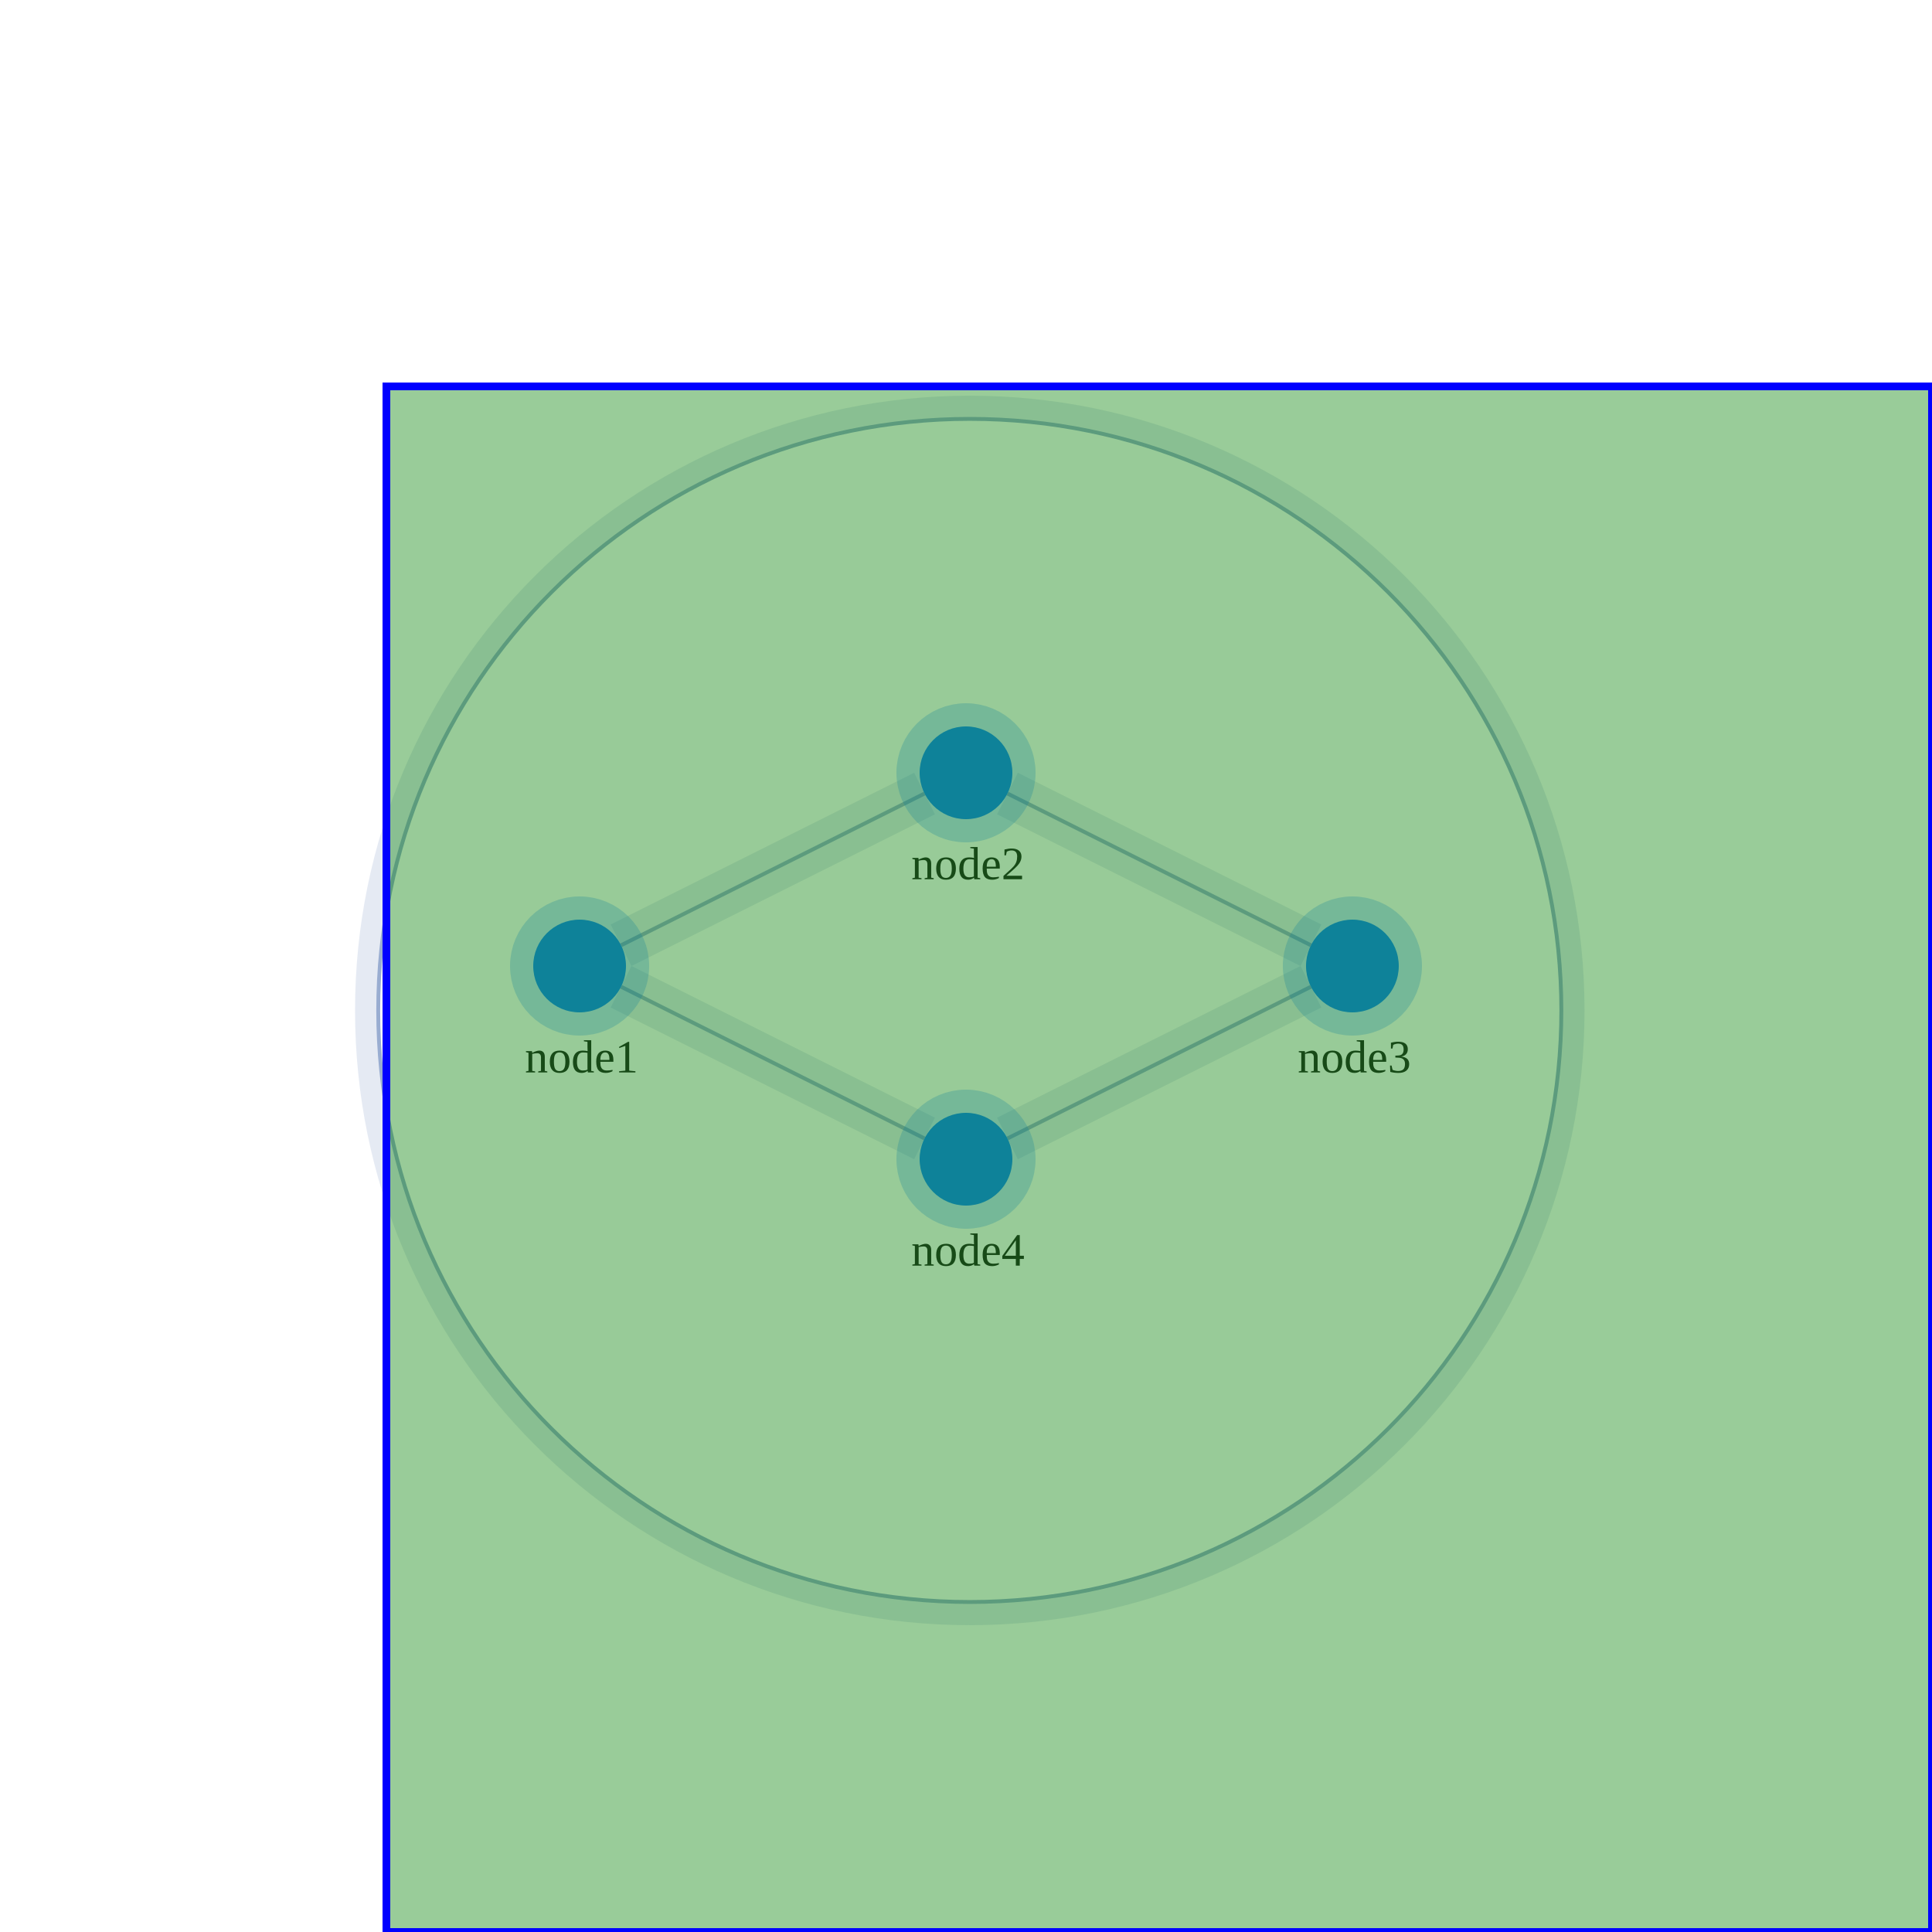
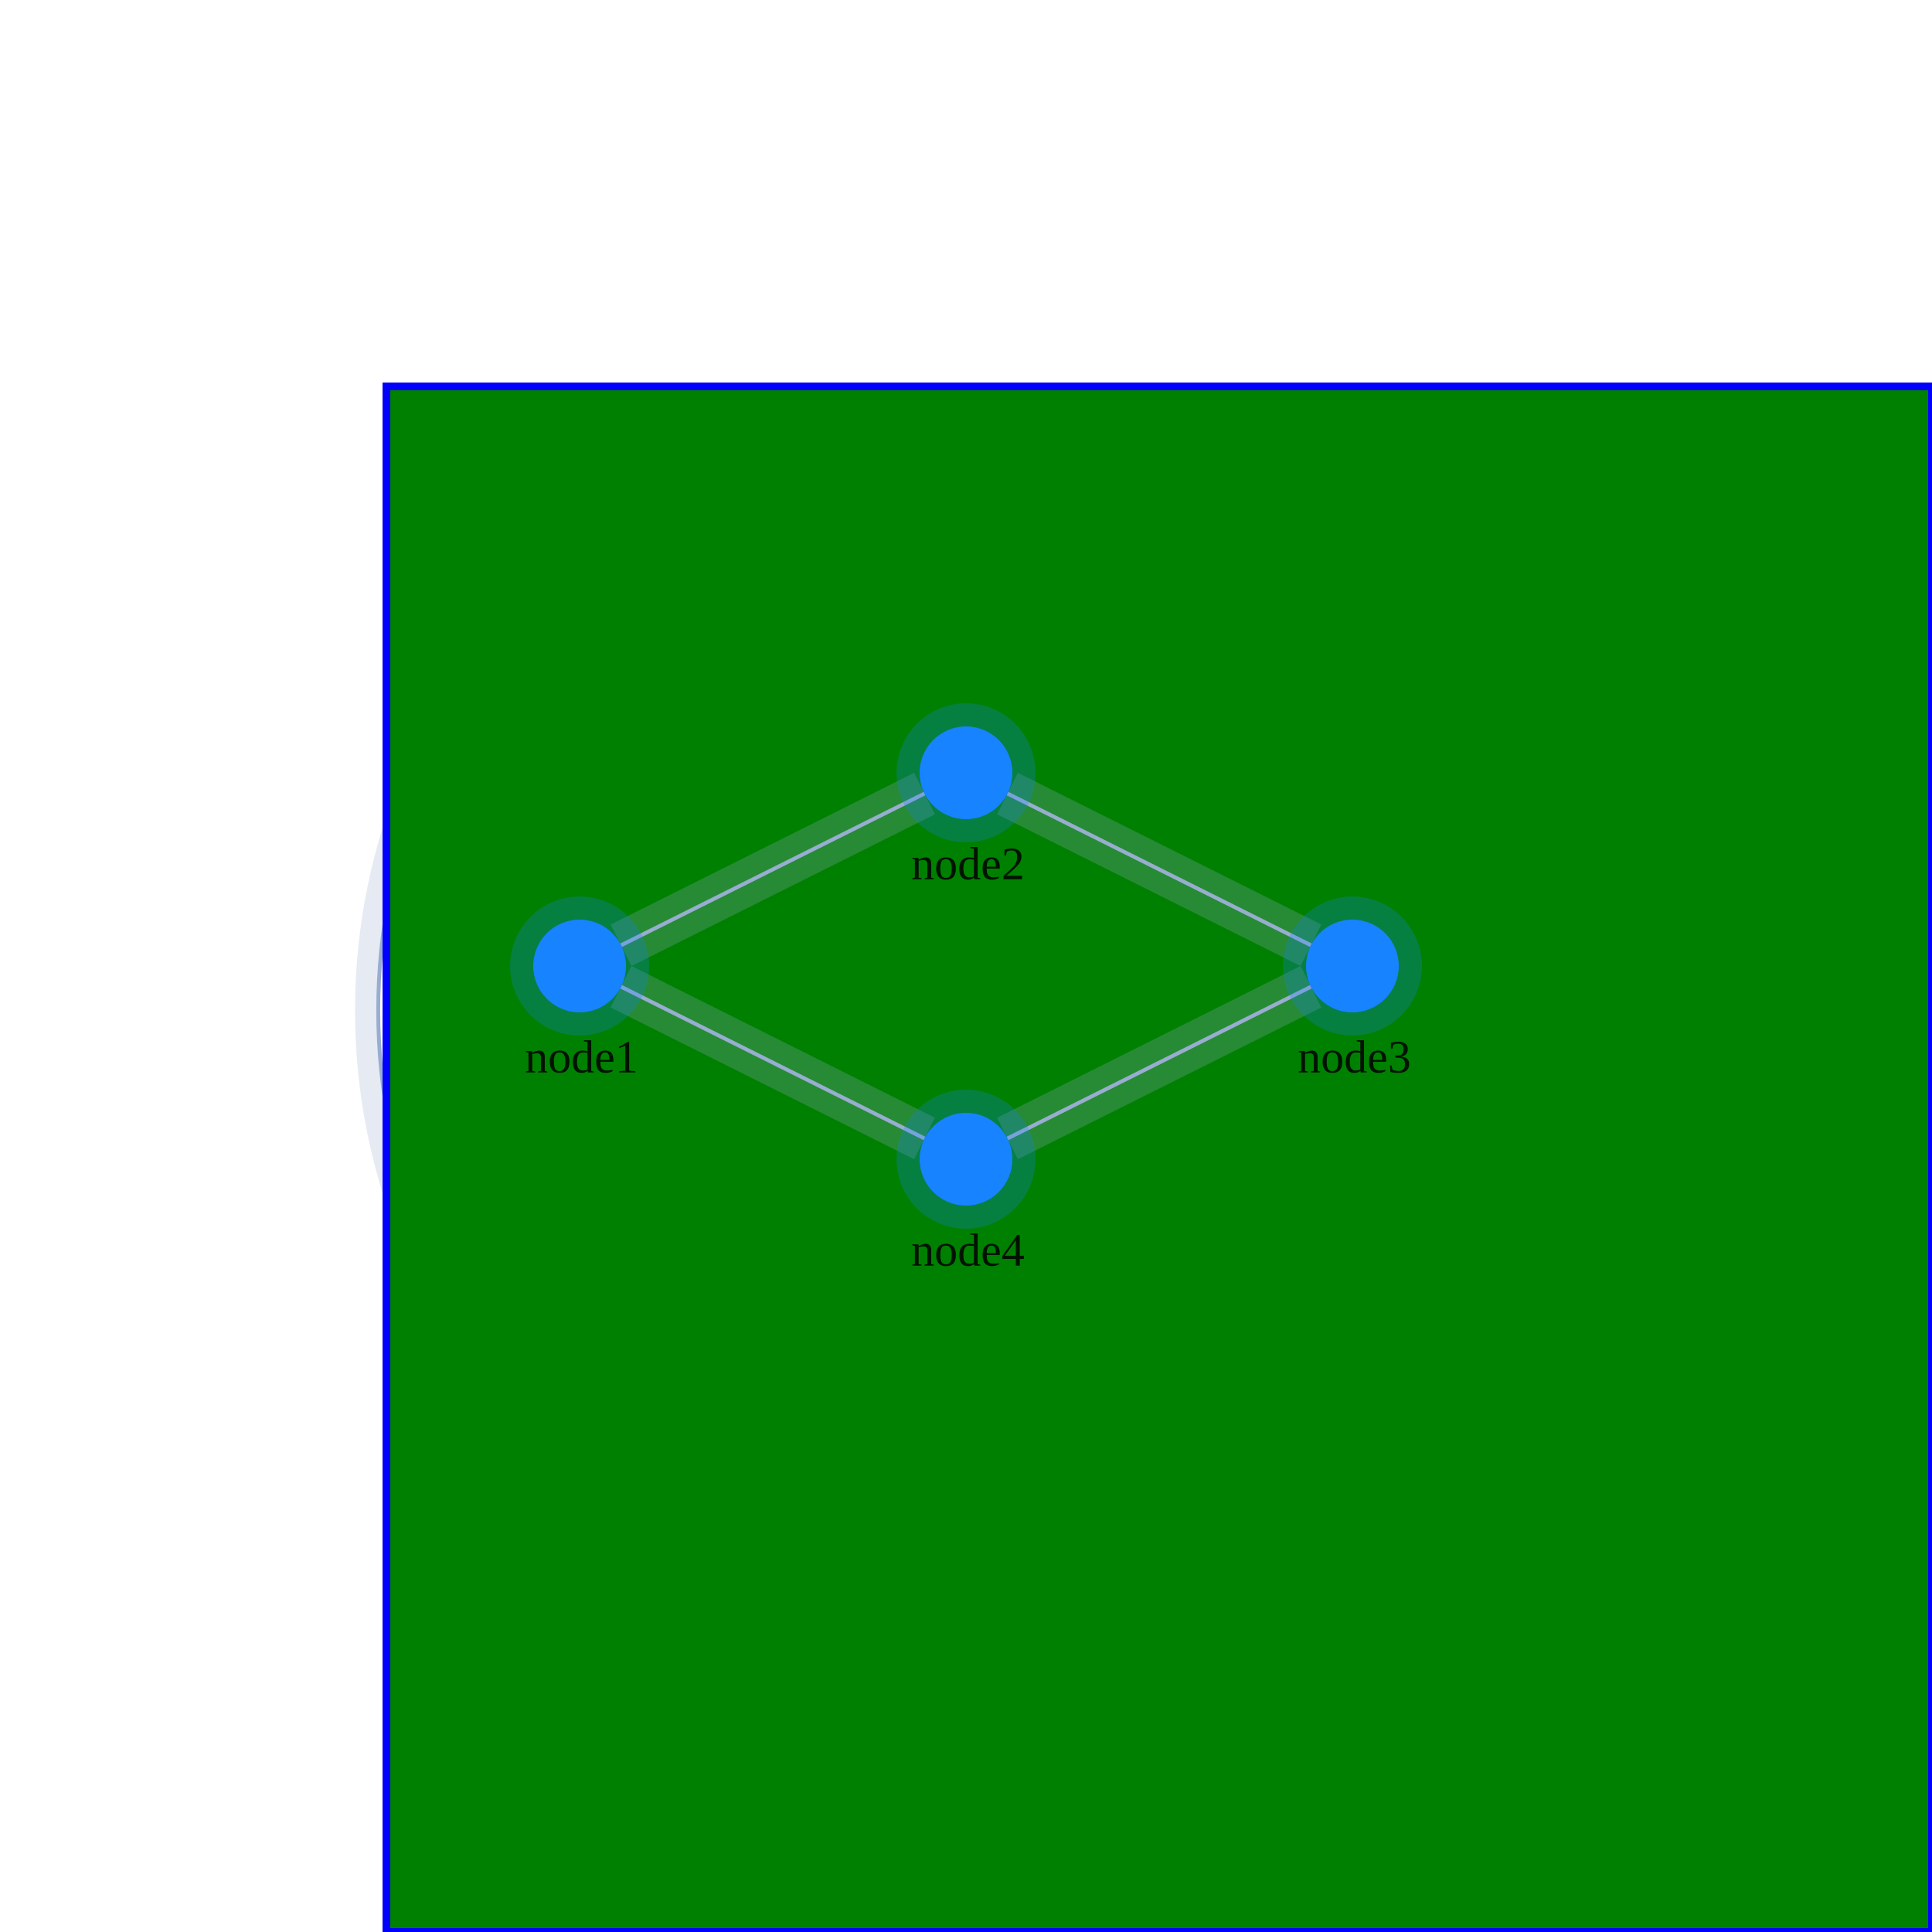
<svg xmlns="http://www.w3.org/2000/svg" width="500" height="500" style="background: transparent; position: absolute; outline: none;" color-interpolation-filters="sRGB" tabindex="1">
  <defs />
  <g transform="matrix(1,0,0,1,0,0)">
    <g fill="none" transform="matrix(1,0,0,1,0,0)">
      <g fill="none" transform="matrix(1,0,0,1,0,0)">
        <g fill="none" transform="matrix(1,0,0,1,250.98,261.5)">
          <g transform="matrix(1,0,0,1,0,0)">
            <circle fill="none" transform="translate(-153.0956,-153.0956)" cx="153.096" cy="153.096" stroke-dasharray="0,0" stroke-width="12" stroke="rgba(153,173,209,1)" r="153.096" stroke-opacity="0.25" pointer-events="none" />
          </g>
          <g transform="matrix(1,0,0,1,0,0)">
            <circle fill="rgba(253,253,253,1)" transform="translate(-153.0956,-153.0956)" cx="153.096" cy="153.096" stroke-dasharray="0,0" stroke-width="1" stroke="rgba(153,173,209,1)" r="153.096" />
          </g>
        </g>
+       </g>
+       <g transform="matrix(1,0,0,1,100,100)">
+         <path fill="rgba(0,128,0,1)" stroke-width="2" stroke="rgba(0,0,255,1)" d="M 0,0 L 0,400 L 400,400 L 400,0 Z" />
      </g>
      <g fill="none" transform="matrix(1,0,0,1,0,0)">
        <g fill="none" marker-start="false" marker-end="false" transform="matrix(1,0,0,1,0,0)">
          <g fill="none" marker-start="false" marker-end="false" stroke="transparent" stroke-width="3" />
          <g transform="matrix(1,0,0,1,160.7331,205.3666)">
            <path fill="none" d="M 0,39.267 L 78.534,0" stroke-width="12" stroke="rgba(153,173,209,1)" stroke-dasharray="0,0" pointer-events="none" stroke-opacity="0.25" />
            <path fill="none" d="M 0,39.267 L 78.534,0" stroke-width="14" stroke="transparent" stroke-dasharray="0,0" pointer-events="none" stroke-opacity="0.25" />
          </g>
          <g transform="matrix(1,0,0,1,160.7331,205.3666)">
            <path fill="none" d="M 0,39.267 L 78.534,0" stroke-width="1" stroke="rgba(153,173,209,1)" />
            <path fill="none" d="M 0,39.267 L 78.534,0" stroke-width="1" stroke="transparent" />
          </g>
        </g>
        <g fill="none" marker-start="false" marker-end="false" transform="matrix(1,0,0,1,0,0)">
          <g fill="none" marker-start="false" marker-end="false" stroke="transparent" stroke-width="3" />
          <g transform="matrix(1,0,0,1,260.7331,205.3666)">
            <path fill="none" d="M 0,0 L 78.534,39.267" stroke-width="12" stroke="rgba(153,173,209,1)" stroke-dasharray="0,0" pointer-events="none" stroke-opacity="0.25" />
            <path fill="none" d="M 0,0 L 78.534,39.267" stroke-width="14" stroke="transparent" stroke-dasharray="0,0" pointer-events="none" stroke-opacity="0.25" />
          </g>
          <g transform="matrix(1,0,0,1,260.7331,205.3666)">
            <path fill="none" d="M 0,0 L 78.534,39.267" stroke-width="1" stroke="rgba(153,173,209,1)" />
            <path fill="none" d="M 0,0 L 78.534,39.267" stroke-width="1" stroke="transparent" />
          </g>
        </g>
        <g fill="none" marker-start="false" marker-end="false" transform="matrix(1,0,0,1,0,0)">
          <g fill="none" marker-start="false" marker-end="false" stroke="transparent" stroke-width="3" />
          <g transform="matrix(1,0,0,1,260.7331,255.3666)">
            <path fill="none" d="M 78.534,0 L 0,39.267" stroke-width="12" stroke="rgba(153,173,209,1)" stroke-dasharray="0,0" pointer-events="none" stroke-opacity="0.25" />
            <path fill="none" d="M 78.534,0 L 0,39.267" stroke-width="14" stroke="transparent" stroke-dasharray="0,0" pointer-events="none" stroke-opacity="0.25" />
          </g>
          <g transform="matrix(1,0,0,1,260.7331,255.3666)">
            <path fill="none" d="M 78.534,0 L 0,39.267" stroke-width="1" stroke="rgba(153,173,209,1)" />
            <path fill="none" d="M 78.534,0 L 0,39.267" stroke-width="1" stroke="transparent" />
          </g>
        </g>
        <g fill="none" marker-start="false" marker-end="false" transform="matrix(1,0,0,1,0,0)">
          <g fill="none" marker-start="false" marker-end="false" stroke="transparent" stroke-width="3" />
          <g transform="matrix(1,0,0,1,160.7331,255.3666)">
            <path fill="none" d="M 0,0 L 78.534,39.267" stroke-width="12" stroke="rgba(153,173,209,1)" stroke-dasharray="0,0" pointer-events="none" stroke-opacity="0.25" />
            <path fill="none" d="M 0,0 L 78.534,39.267" stroke-width="14" stroke="transparent" stroke-dasharray="0,0" pointer-events="none" stroke-opacity="0.25" />
          </g>
          <g transform="matrix(1,0,0,1,160.7331,255.3666)">
            <path fill="none" d="M 0,0 L 78.534,39.267" stroke-width="1" stroke="rgba(153,173,209,1)" />
            <path fill="none" d="M 0,0 L 78.534,39.267" stroke-width="1" stroke="transparent" />
          </g>
        </g>
      </g>
      <g fill="none" transform="matrix(1,0,0,1,0,0)">
        <g fill="none" transform="matrix(1,0,0,1,150,250)">
          <g transform="matrix(1,0,0,1,0,0)">
            <circle fill="none" transform="translate(-12,-12)" cx="12" cy="12" stroke-width="12" stroke="rgba(23,131,255,1)" stroke-opacity="0.25" r="12" stroke-dasharray="0,0" pointer-events="none" />
          </g>
          <g transform="matrix(1,0,0,1,0,0)">
            <circle fill="rgba(23,131,255,1)" transform="translate(-12,-12)" cx="12" cy="12" stroke-width="0" stroke="rgba(0,0,0,1)" r="12" />
          </g>
          <g fill="none" transform="matrix(1,0,0,1,0,12)">
            <g transform="matrix(1,0,0,1,0,0)">
              <text fill="rgba(0,0,0,0.851)" dominant-baseline="central" paint-order="stroke" dx="0.5" dy="11.5px" font-size="12" text-anchor="middle" font-weight="400">
                node1
              </text>
            </g>
          </g>
        </g>
        <g fill="none" transform="matrix(1,0,0,1,250,200)">
          <g transform="matrix(1,0,0,1,0,0)">
            <circle fill="none" transform="translate(-12,-12)" cx="12" cy="12" stroke-width="12" stroke="rgba(23,131,255,1)" stroke-opacity="0.25" r="12" stroke-dasharray="0,0" pointer-events="none" />
          </g>
          <g transform="matrix(1,0,0,1,0,0)">
            <circle fill="rgba(23,131,255,1)" transform="translate(-12,-12)" cx="12" cy="12" stroke-width="0" stroke="rgba(0,0,0,1)" r="12" />
          </g>
          <g fill="none" transform="matrix(1,0,0,1,0,12)">
            <g transform="matrix(1,0,0,1,0,0)">
              <text fill="rgba(0,0,0,0.851)" dominant-baseline="central" paint-order="stroke" dx="0.5" dy="11.5px" font-size="12" text-anchor="middle" font-weight="400">
                node2
              </text>
            </g>
          </g>
        </g>
        <g fill="none" transform="matrix(1,0,0,1,350,250)">
          <g transform="matrix(1,0,0,1,0,0)">
            <circle fill="none" transform="translate(-12,-12)" cx="12" cy="12" stroke-width="12" stroke="rgba(23,131,255,1)" stroke-opacity="0.25" r="12" stroke-dasharray="0,0" pointer-events="none" />
          </g>
          <g transform="matrix(1,0,0,1,0,0)">
            <circle fill="rgba(23,131,255,1)" transform="translate(-12,-12)" cx="12" cy="12" stroke-width="0" stroke="rgba(0,0,0,1)" r="12" />
          </g>
          <g fill="none" transform="matrix(1,0,0,1,0,12)">
            <g transform="matrix(1,0,0,1,0,0)">
              <text fill="rgba(0,0,0,0.851)" dominant-baseline="central" paint-order="stroke" dx="0.5" dy="11.5px" font-size="12" text-anchor="middle" font-weight="400">
                node3
              </text>
            </g>
          </g>
        </g>
        <g fill="none" transform="matrix(1,0,0,1,250,300)">
          <g transform="matrix(1,0,0,1,0,0)">
            <circle fill="none" transform="translate(-12,-12)" cx="12" cy="12" stroke-width="12" stroke="rgba(23,131,255,1)" stroke-opacity="0.25" r="12" stroke-dasharray="0,0" pointer-events="none" />
          </g>
          <g transform="matrix(1,0,0,1,0,0)">
            <circle fill="rgba(23,131,255,1)" transform="translate(-12,-12)" cx="12" cy="12" stroke-width="0" stroke="rgba(0,0,0,1)" r="12" />
          </g>
          <g fill="none" transform="matrix(1,0,0,1,0,12)">
            <g transform="matrix(1,0,0,1,0,0)">
              <text fill="rgba(0,0,0,0.851)" dominant-baseline="central" paint-order="stroke" dx="0.5" dy="11.5px" font-size="12" text-anchor="middle" font-weight="400">
                node4
              </text>
            </g>
          </g>
        </g>
      </g>
-       <g transform="matrix(1,0,0,1,100,100)">
-         <path fill="rgba(0,128,0,1)" stroke-width="2" stroke="rgba(0,0,255,1)" fill-opacity="0.4" pointer-events="none" d="M 0,0 L 0,400 L 400,400 L 400,0 Z" />
-       </g>
    </g>
  </g>
</svg>
